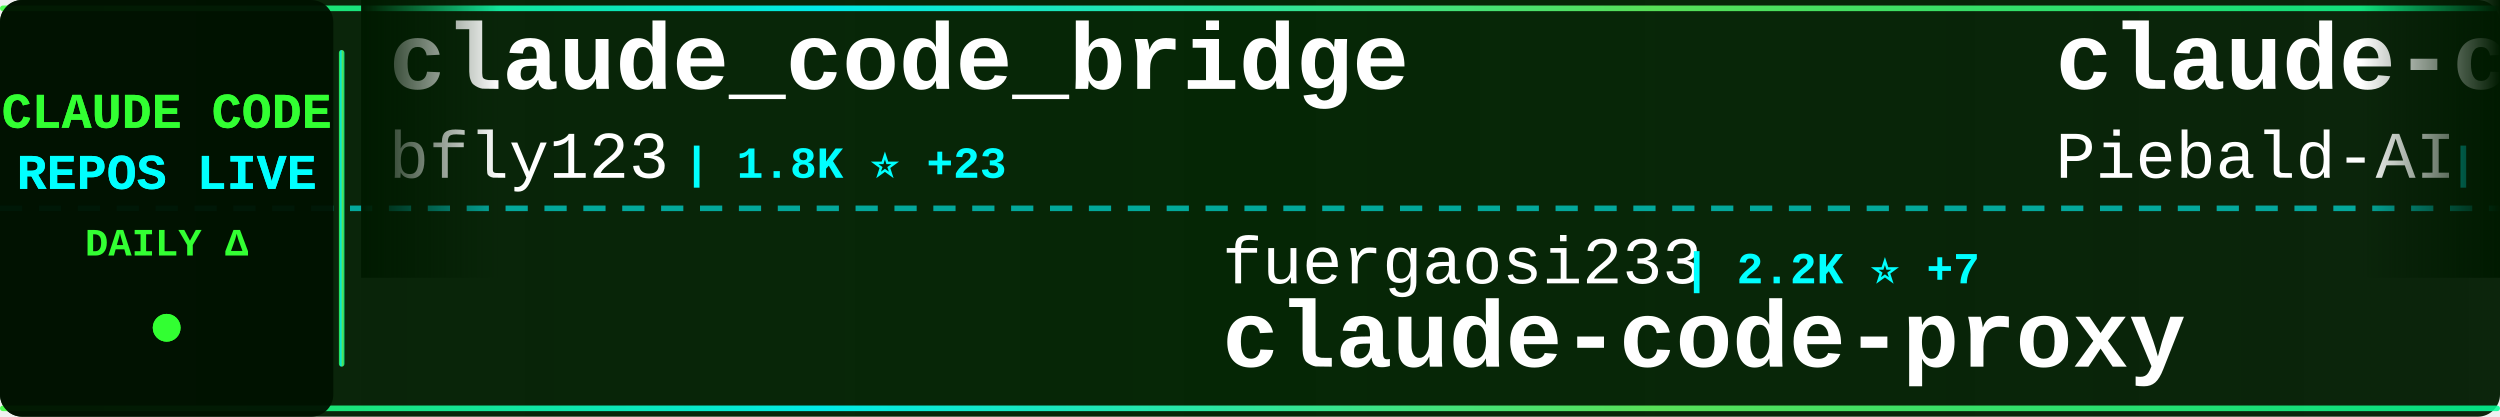
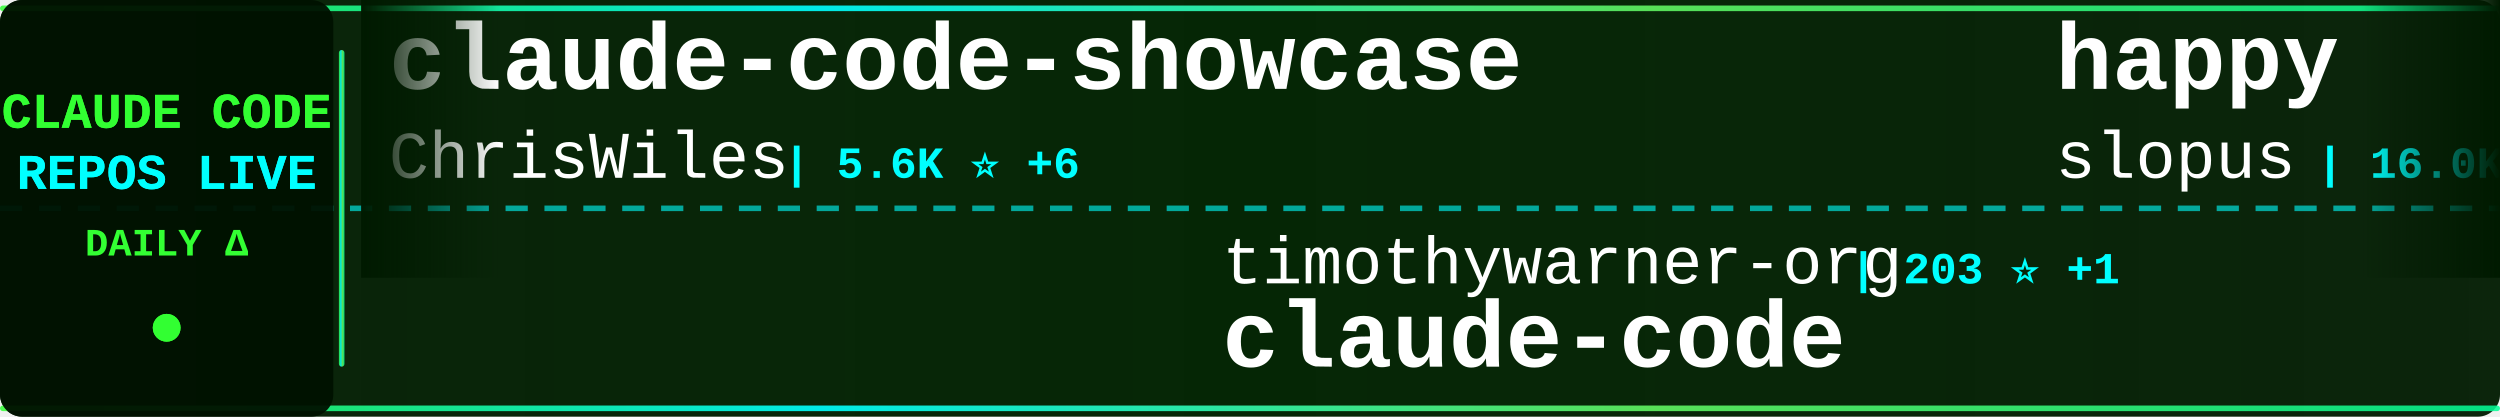
<svg xmlns="http://www.w3.org/2000/svg" width="900" height="150">
  <defs>
    <linearGradient id="tickerBg" x1="0%" y1="0%" x2="100%" y2="0%">
      <stop offset="0%" style="stop-color:#001a00;stop-opacity:0.95" />
      <stop offset="50%" style="stop-color:#002200;stop-opacity:0.98" />
      <stop offset="100%" style="stop-color:#001a00;stop-opacity:0.95" />
    </linearGradient>
    <linearGradient id="borderGrad" x1="0%" y1="0%" x2="100%" y2="0%">
      <stop offset="0%" style="stop-color:#33ff33;stop-opacity:0.85">
        <animate attributeName="stop-opacity" values="0.85;1;0.85" dur="2s" repeatCount="indefinite" />
      </stop>
      <stop offset="33%" style="stop-color:#00ffff;stop-opacity:0.9">
        <animate attributeName="stop-opacity" values="0.9;1;0.9" dur="2.2s" repeatCount="indefinite" />
      </stop>
      <stop offset="66%" style="stop-color:#66ff66;stop-opacity:0.85">
        <animate attributeName="stop-opacity" values="0.85;1;0.85" dur="1.8s" repeatCount="indefinite" />
      </stop>
      <stop offset="100%" style="stop-color:#00ff99;stop-opacity:0.85">
        <animate attributeName="stop-opacity" values="0.85;1;0.85" dur="2s" repeatCount="indefinite" />
      </stop>
    </linearGradient>
    <filter id="textGlow">
      <feGaussianBlur stdDeviation="0.1" result="coloredBlur" />
      <feMerge>
        <feMergeNode in="coloredBlur" />
        <feMergeNode in="SourceGraphic" />
      </feMerge>
    </filter>
    <filter id="metricGlow">
      <feGaussianBlur stdDeviation="0.2" result="coloredBlur" />
      <feMerge>
        <feMergeNode in="coloredBlur" />
        <feMergeNode in="SourceGraphic" />
      </feMerge>
    </filter>
    <linearGradient id="leftFade" x1="0%" y1="0%" x2="100%" y2="0%">
      <stop offset="0%" style="stop-color:#001a00;stop-opacity:1" />
      <stop offset="100%" style="stop-color:#001a00;stop-opacity:0" />
    </linearGradient>
    <linearGradient id="rightFade" x1="0%" y1="0%" x2="100%" y2="0%">
      <stop offset="0%" style="stop-color:#001a00;stop-opacity:0" />
      <stop offset="100%" style="stop-color:#001a00;stop-opacity:1" />
    </linearGradient>
  </defs>
  <rect width="900" height="150" fill="url(#tickerBg)" rx="8" />
  <rect x="0" y="2" width="900" height="2" fill="url(#borderGrad)" rx="1" />
  <rect x="0" y="146" width="900" height="2" fill="url(#borderGrad)" rx="1" />
  <line x1="0" y1="75" x2="900" y2="75" stroke="#00ffff" stroke-width="2" stroke-dasharray="8 6" opacity="0.6" />
  <rect x="0" y="0" width="120" height="150" fill="#001100" opacity="0.95" rx="8" />
  <text x="60" y="46" font-family="'Courier New', monospace" font-size="18" font-weight="bold" fill="#33ff33" text-anchor="middle" filter="url(#textGlow)">
    CLAUDE CODE
  </text>
  <text x="60" y="68" font-family="'Courier New', monospace" font-size="18" font-weight="bold" fill="#00ffff" text-anchor="middle" filter="url(#textGlow)">
    REPOS LIVE
  </text>
  <text x="60" y="92" font-family="'Courier New', monospace" font-size="14" font-weight="bold" fill="#33ff33" text-anchor="middle">
    DAILY Δ
  </text>
  <circle cx="60" cy="118" r="5" fill="#33ff33" filter="url(#metricGlow)">
    <animate attributeName="r" values="4;6;4" dur="1.5s" repeatCount="indefinite" />
    <animate attributeName="opacity" values="0.6;1;0.6" dur="1.5s" repeatCount="indefinite" />
  </circle>
  <rect x="122" y="18" width="2" height="114" fill="url(#borderGrad)" rx="1" />
  <clipPath id="tickerClip">
    <rect x="130" y="0" width="770" height="150" />
  </clipPath>
  <g clip-path="url(#tickerClip)">
    <g id="tickerItems">
      <animateTransform attributeName="transform" attributeType="XML" type="translate" from="0 0" to="-3000 0" dur="54s" repeatCount="indefinite" />
      <g transform="translate(0, 0)">
-         <text x="140" y="32" font-family="'Courier New', monospace" font-size="34" font-weight="bold" fill="#ffffff">claude_code_bridge</text>
-         <text x="140" y="64" font-family="'Courier New', monospace" font-size="24" font-weight="normal" fill="#ffffff" opacity="1.0">bfly123</text>
-         <text x="246" y="64" font-family="'Courier New', monospace" font-size="16" font-weight="bold" fill="#00ffff"> | 1.8K ⭐ +23</text>
+         <text x="140" y="32" font-family="'Courier New', monospace" font-size="34" font-weight="bold" fill="#ffffff">claude-code-showcase</text>
+         <text x="140" y="64" font-family="'Courier New', monospace" font-size="24" font-weight="normal" fill="#ffffff" opacity="1.0">ChrisWiles</text>
+         <text x="282" y="64" font-family="'Courier New', monospace" font-size="16" font-weight="bold" fill="#00ffff"> | 5.6K ⭐ +6</text>
      </g>
      <g transform="translate(300, 0)">
+         <text x="140" y="102" font-family="'Courier New', monospace" font-size="24" font-weight="normal" fill="#ffffff" opacity="1.0">timothywarner-org</text>
+         <text x="366" y="102" font-family="'Courier New', monospace" font-size="16" font-weight="bold" fill="#00ffff"> | 203 ⭐ +1</text>
+         <text x="140" y="132" font-family="'Courier New', monospace" font-size="34" font-weight="bold" fill="#ffffff">claude-code</text>
+       </g>
+       <g transform="translate(600, 0)">
+         <text x="140" y="32" font-family="'Courier New', monospace" font-size="34" font-weight="bold" fill="#ffffff">happy</text>
+         <text x="140" y="64" font-family="'Courier New', monospace" font-size="24" font-weight="normal" fill="#ffffff" opacity="1.0">slopus</text>
+         <text x="234" y="64" font-family="'Courier New', monospace" font-size="16" font-weight="bold" fill="#00ffff"> | 16.0K ⭐ +81</text>
+       </g>
+       <g transform="translate(900, 0)">
+         <text x="140" y="102" font-family="'Courier New', monospace" font-size="24" font-weight="normal" fill="#ffffff" opacity="1.0">rohitg00</text>
+         <text x="258" y="102" font-family="'Courier New', monospace" font-size="16" font-weight="bold" fill="#00ffff"> | 880 ⭐ +6</text>
+         <text x="140" y="132" font-family="'Courier New', monospace" font-size="34" font-weight="bold" fill="#ffffff">awesome-claude-code-tool...</text>
+       </g>
+       <g transform="translate(1200, 0)">
+         <text x="140" y="32" font-family="'Courier New', monospace" font-size="34" font-weight="bold" fill="#ffffff">claude-skills</text>
+         <text x="140" y="64" font-family="'Courier New', monospace" font-size="24" font-weight="normal" fill="#ffffff" opacity="1.0">alirezarezvani</text>
+         <text x="330" y="64" font-family="'Courier New', monospace" font-size="16" font-weight="bold" fill="#00ffff"> | 6.4K ⭐ +220</text>
+       </g>
+       <g transform="translate(1500, 0)">
+         <text x="140" y="102" font-family="'Courier New', monospace" font-size="24" font-weight="normal" fill="#ffffff" opacity="1.0">github</text>
+         <text x="234" y="102" font-family="'Courier New', monospace" font-size="16" font-weight="bold" fill="#00ffff"> | 81.0K ⭐ +1.4K</text>
+         <text x="140" y="132" font-family="'Courier New', monospace" font-size="34" font-weight="bold" fill="#ffffff">spec-kit</text>
+       </g>
+       <g transform="translate(1800, 0)">
+         <text x="140" y="32" font-family="'Courier New', monospace" font-size="34" font-weight="bold" fill="#ffffff">claude-code-hub</text>
+         <text x="140" y="64" font-family="'Courier New', monospace" font-size="24" font-weight="normal" fill="#ffffff" opacity="1.0">ding113</text>
+         <text x="246" y="64" font-family="'Courier New', monospace" font-size="16" font-weight="bold" fill="#00ffff"> | 2.0K ⭐ +22</text>
+       </g>
+       <g transform="translate(2100, 0)">
+         <text x="140" y="102" font-family="'Courier New', monospace" font-size="24" font-weight="normal" fill="#ffffff" opacity="1.0">JessyTsui</text>
+         <text x="270" y="102" font-family="'Courier New', monospace" font-size="16" font-weight="bold" fill="#00ffff"> | 1.2K ⭐ +6</text>
+         <text x="140" y="132" font-family="'Courier New', monospace" font-size="34" font-weight="bold" fill="#ffffff">Claude-Code-Remote</text>
+       </g>
+       <g transform="translate(2400, 0)">
+         <text x="140" y="32" font-family="'Courier New', monospace" font-size="34" font-weight="bold" fill="#ffffff">claude-code-system-promp...</text>
+         <text x="140" y="64" font-family="'Courier New', monospace" font-size="24" font-weight="normal" fill="#ffffff" opacity="1.0">Piebald-AI</text>
+         <text x="282" y="64" font-family="'Courier New', monospace" font-size="16" font-weight="bold" fill="#00ffff"> | 6.4K ⭐ +68</text>
+       </g>
+       <g transform="translate(2700, 0)">
        <text x="140" y="102" font-family="'Courier New', monospace" font-size="24" font-weight="normal" fill="#ffffff" opacity="1.0">fuergaosi233</text>
-         <text x="306" y="102" font-family="'Courier New', monospace" font-size="16" font-weight="bold" fill="#00ffff"> | 2.2K ⭐ +7</text>
+         <text x="306" y="102" font-family="'Courier New', monospace" font-size="16" font-weight="bold" fill="#00ffff"> | 2.2K ⭐ +6</text>
        <text x="140" y="132" font-family="'Courier New', monospace" font-size="34" font-weight="bold" fill="#ffffff">claude-code-proxy</text>
      </g>
-       <g transform="translate(600, 0)">
-         <text x="140" y="32" font-family="'Courier New', monospace" font-size="34" font-weight="bold" fill="#ffffff">claude-code-system-promp...</text>
-         <text x="140" y="64" font-family="'Courier New', monospace" font-size="24" font-weight="normal" fill="#ffffff" opacity="1.0">Piebald-AI</text>
-         <text x="282" y="64" font-family="'Courier New', monospace" font-size="16" font-weight="bold" fill="#00ffff"> | 6.3K ⭐ +57</text>
-       </g>
-       <g transform="translate(900, 0)">
-         <text x="140" y="102" font-family="'Courier New', monospace" font-size="24" font-weight="normal" fill="#ffffff" opacity="1.0">anthropics</text>
-         <text x="282" y="102" font-family="'Courier New', monospace" font-size="16" font-weight="bold" fill="#00ffff"> | 1.8K ⭐ +11</text>
-         <text x="140" y="132" font-family="'Courier New', monospace" font-size="34" font-weight="bold" fill="#ffffff">claude-agent-sdk-demos</text>
-       </g>
-       <g transform="translate(1200, 0)">
-         <text x="140" y="32" font-family="'Courier New', monospace" font-size="34" font-weight="bold" fill="#ffffff">compound-engineering-plu...</text>
-         <text x="140" y="64" font-family="'Courier New', monospace" font-size="24" font-weight="normal" fill="#ffffff" opacity="1.0">EveryInc</text>
-         <text x="258" y="64" font-family="'Courier New', monospace" font-size="16" font-weight="bold" fill="#00ffff"> | 10.8K ⭐ +42</text>
-       </g>
-       <g transform="translate(1500, 0)">
-         <text x="140" y="102" font-family="'Courier New', monospace" font-size="24" font-weight="normal" fill="#ffffff" opacity="1.0">disler</text>
-         <text x="234" y="102" font-family="'Courier New', monospace" font-size="16" font-weight="bold" fill="#00ffff"> | 1.3K ⭐ +5</text>
-         <text x="140" y="132" font-family="'Courier New', monospace" font-size="34" font-weight="bold" fill="#ffffff">claude-code-hooks-multi-...</text>
-       </g>
-       <g transform="translate(1800, 0)">
-         <text x="140" y="32" font-family="'Courier New', monospace" font-size="34" font-weight="bold" fill="#ffffff">agents</text>
-         <text x="140" y="64" font-family="'Courier New', monospace" font-size="24" font-weight="normal" fill="#ffffff" opacity="1.0">wshobson</text>
-         <text x="258" y="64" font-family="'Courier New', monospace" font-size="16" font-weight="bold" fill="#00ffff"> | 32.0K ⭐ +84</text>
-       </g>
-       <g transform="translate(2100, 0)">
-         <text x="140" y="102" font-family="'Courier New', monospace" font-size="24" font-weight="normal" fill="#ffffff" opacity="1.0">sickn33</text>
-         <text x="246" y="102" font-family="'Courier New', monospace" font-size="16" font-weight="bold" fill="#00ffff"> | 26.6K ⭐ +216</text>
-         <text x="140" y="132" font-family="'Courier New', monospace" font-size="34" font-weight="bold" fill="#ffffff">antigravity-awesome-skil...</text>
-       </g>
-       <g transform="translate(2400, 0)">
-         <text x="140" y="32" font-family="'Courier New', monospace" font-size="34" font-weight="bold" fill="#ffffff">claude-code-config</text>
-         <text x="140" y="64" font-family="'Courier New', monospace" font-size="24" font-weight="normal" fill="#ffffff" opacity="1.0">jarrodwatts</text>
-         <text x="294" y="64" font-family="'Courier New', monospace" font-size="16" font-weight="bold" fill="#00ffff"> | 992 ⭐ +2</text>
-       </g>
-       <g transform="translate(2700, 0)">
-         <text x="140" y="102" font-family="'Courier New', monospace" font-size="24" font-weight="normal" fill="#ffffff" opacity="1.0">github</text>
-         <text x="234" y="102" font-family="'Courier New', monospace" font-size="16" font-weight="bold" fill="#00ffff"> | 80.7K ⭐ +1.3K</text>
-         <text x="140" y="132" font-family="'Courier New', monospace" font-size="34" font-weight="bold" fill="#ffffff">spec-kit</text>
-       </g>
      <g transform="translate(3000, 0)">
-         <text x="140" y="32" font-family="'Courier New', monospace" font-size="34" font-weight="bold" fill="#ffffff">claude_code_bridge</text>
-         <text x="140" y="64" font-family="'Courier New', monospace" font-size="24" font-weight="normal" fill="#ffffff" opacity="1.0">bfly123</text>
-         <text x="246" y="64" font-family="'Courier New', monospace" font-size="16" font-weight="bold" fill="#00ffff"> | 1.8K ⭐ +23</text>
+         <text x="140" y="32" font-family="'Courier New', monospace" font-size="34" font-weight="bold" fill="#ffffff">claude-code-showcase</text>
+         <text x="140" y="64" font-family="'Courier New', monospace" font-size="24" font-weight="normal" fill="#ffffff" opacity="1.0">ChrisWiles</text>
+         <text x="282" y="64" font-family="'Courier New', monospace" font-size="16" font-weight="bold" fill="#00ffff"> | 5.6K ⭐ +6</text>
      </g>
      <g transform="translate(3300, 0)">
-         <text x="140" y="102" font-family="'Courier New', monospace" font-size="24" font-weight="normal" fill="#ffffff" opacity="1.0">fuergaosi233</text>
-         <text x="306" y="102" font-family="'Courier New', monospace" font-size="16" font-weight="bold" fill="#00ffff"> | 2.2K ⭐ +7</text>
-         <text x="140" y="132" font-family="'Courier New', monospace" font-size="34" font-weight="bold" fill="#ffffff">claude-code-proxy</text>
+         <text x="140" y="102" font-family="'Courier New', monospace" font-size="24" font-weight="normal" fill="#ffffff" opacity="1.0">timothywarner-org</text>
+         <text x="366" y="102" font-family="'Courier New', monospace" font-size="16" font-weight="bold" fill="#00ffff"> | 203 ⭐ +1</text>
+         <text x="140" y="132" font-family="'Courier New', monospace" font-size="34" font-weight="bold" fill="#ffffff">claude-code</text>
      </g>
      <g transform="translate(3600, 0)">
-         <text x="140" y="32" font-family="'Courier New', monospace" font-size="34" font-weight="bold" fill="#ffffff">claude-code-system-promp...</text>
-         <text x="140" y="64" font-family="'Courier New', monospace" font-size="24" font-weight="normal" fill="#ffffff" opacity="1.0">Piebald-AI</text>
-         <text x="282" y="64" font-family="'Courier New', monospace" font-size="16" font-weight="bold" fill="#00ffff"> | 6.3K ⭐ +57</text>
+         <text x="140" y="32" font-family="'Courier New', monospace" font-size="34" font-weight="bold" fill="#ffffff">happy</text>
+         <text x="140" y="64" font-family="'Courier New', monospace" font-size="24" font-weight="normal" fill="#ffffff" opacity="1.0">slopus</text>
+         <text x="234" y="64" font-family="'Courier New', monospace" font-size="16" font-weight="bold" fill="#00ffff"> | 16.0K ⭐ +81</text>
      </g>
      <g transform="translate(3900, 0)">
-         <text x="140" y="102" font-family="'Courier New', monospace" font-size="24" font-weight="normal" fill="#ffffff" opacity="1.0">anthropics</text>
-         <text x="282" y="102" font-family="'Courier New', monospace" font-size="16" font-weight="bold" fill="#00ffff"> | 1.8K ⭐ +11</text>
-         <text x="140" y="132" font-family="'Courier New', monospace" font-size="34" font-weight="bold" fill="#ffffff">claude-agent-sdk-demos</text>
+         <text x="140" y="102" font-family="'Courier New', monospace" font-size="24" font-weight="normal" fill="#ffffff" opacity="1.0">rohitg00</text>
+         <text x="258" y="102" font-family="'Courier New', monospace" font-size="16" font-weight="bold" fill="#00ffff"> | 880 ⭐ +6</text>
+         <text x="140" y="132" font-family="'Courier New', monospace" font-size="34" font-weight="bold" fill="#ffffff">awesome-claude-code-tool...</text>
      </g>
    </g>
  </g>
  <rect x="130" y="0" width="50" height="100" fill="url(#leftFade)" />
  <rect x="850" y="0" width="50" height="100" fill="url(#rightFade)" />
</svg>
